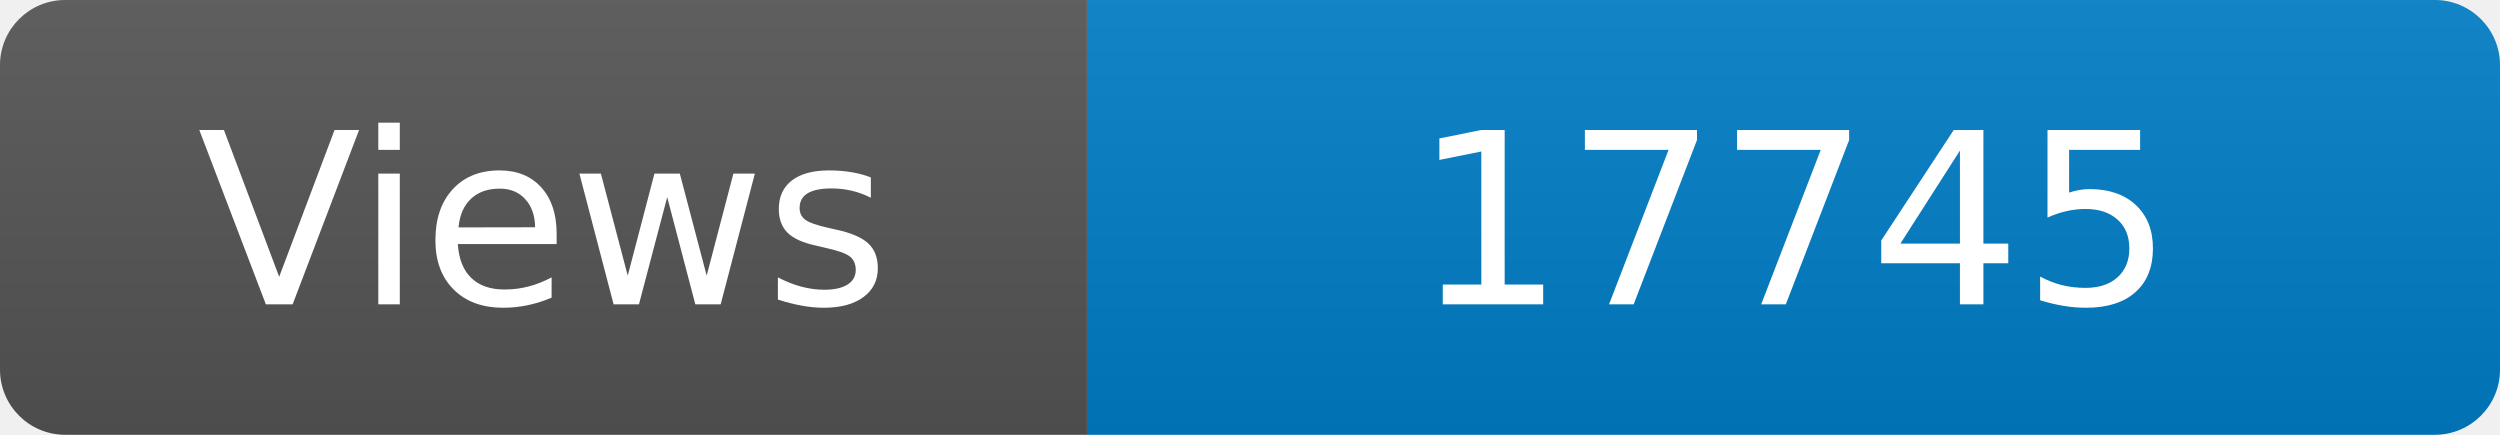
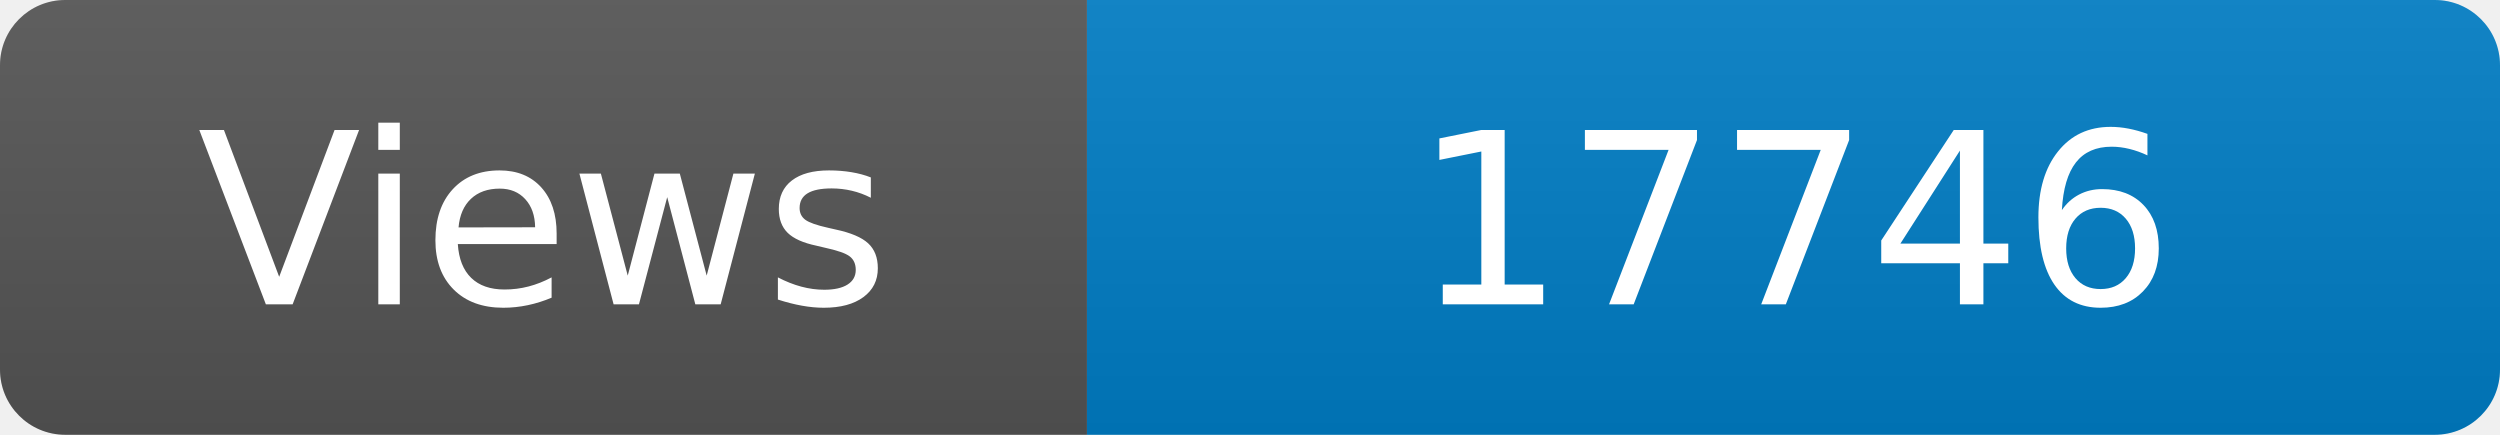
<svg xmlns="http://www.w3.org/2000/svg" width="115" height="20" role="img" aria-label="Maintained?: yes">
  <linearGradient id="s" x2="0" y2="100%">
    <stop offset="0" stop-color="#bbb" stop-opacity=".1" />
    <stop offset="1" stop-opacity=".1" />
  </linearGradient>
  <clipPath id="r">
    <rect width="115" height="20" rx="3" fill="#fff" />
  </clipPath>
  <g clip-path="url(#r)">
    <rect width="50" height="20" fill="#555" />
    <rect x="50" width="160" height="20" fill="#007ec6" />
    <rect width="115" height="20" fill="url(#s)" />
  </g>
  <g fill="#fff" text-anchor="middle" font-family="Verdana,Geneva,DejaVu Sans,sans-serif" font-size="110">
    <text x="250" y="140" transform="scale(.1)" fill="#fff">Views</text>
-     <text x="825" y="140" transform="scale(.1)" fill="#fff">17745</text>
+     <text x="825" y="140" transform="scale(.1)" fill="#fff">17746</text>
  </g>
</svg>
